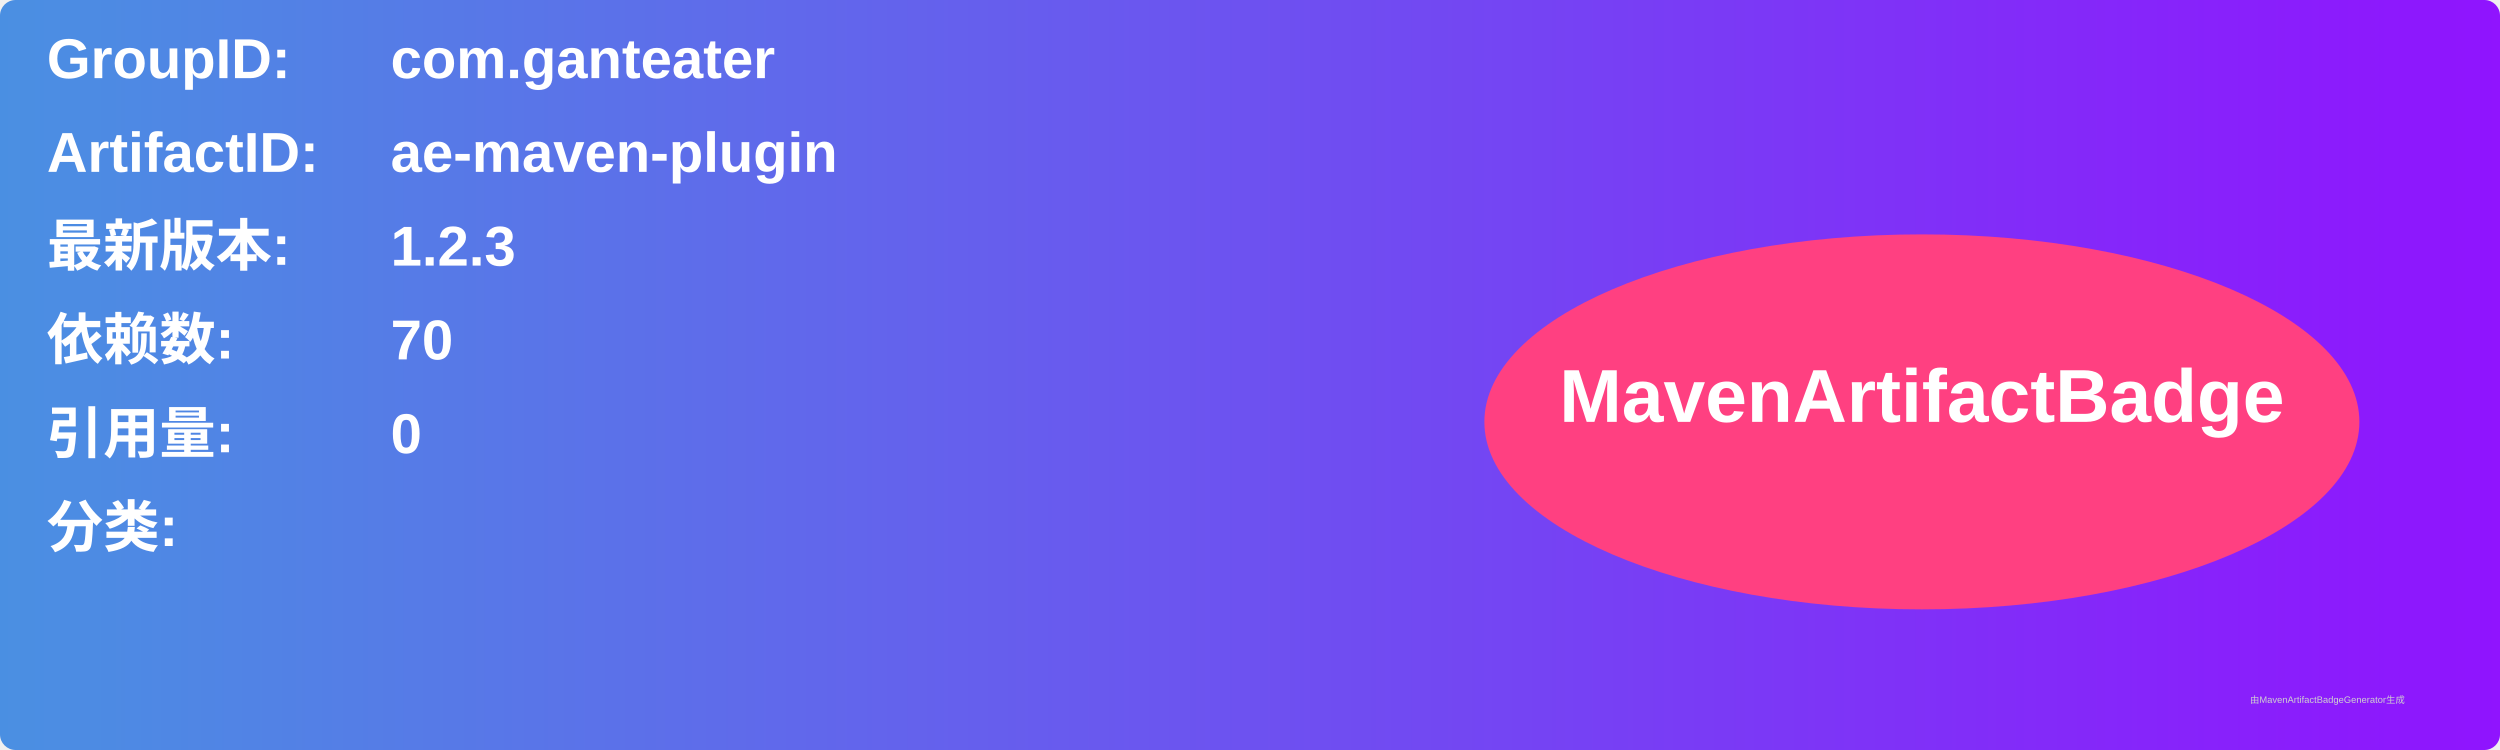
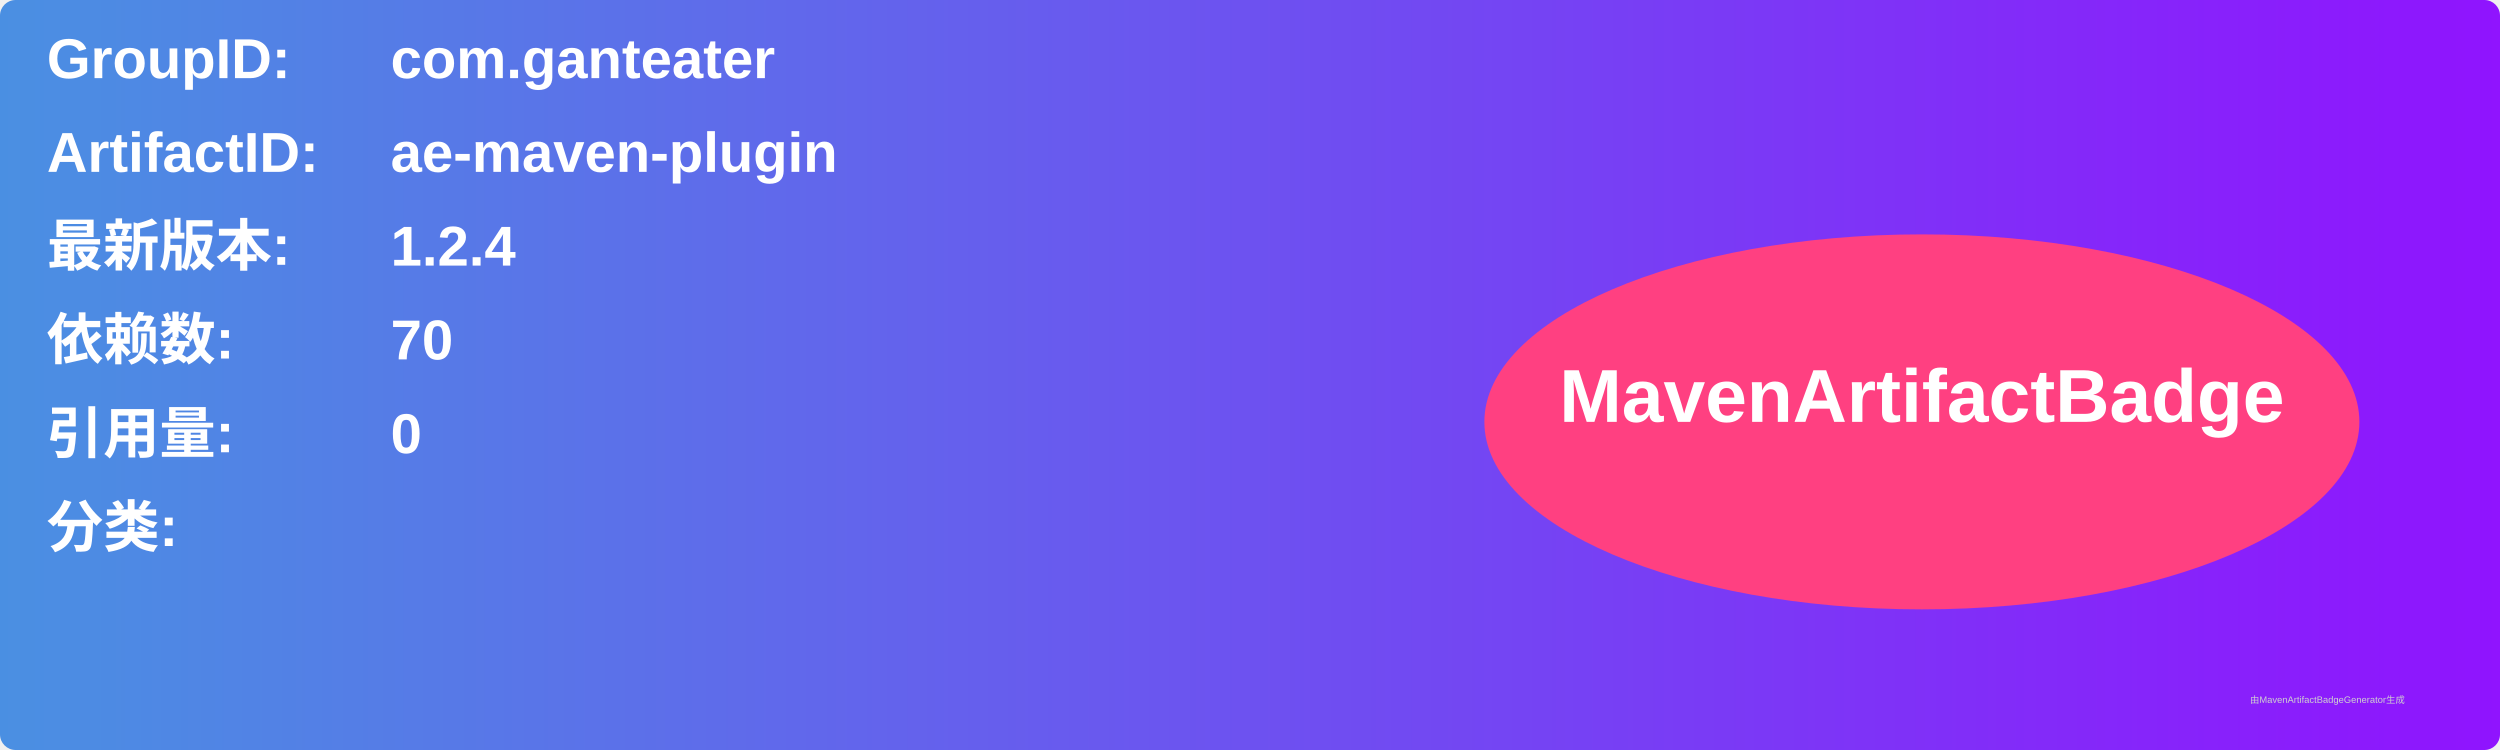
<svg xmlns="http://www.w3.org/2000/svg" width="800" height="240" viewBox="0 0 800 240">
  <linearGradient id="grad" x1="0%" y1="0%" x2="100%" y2="0%">
    <stop offset="0%" stop-color="#4a90e2" />
    <stop offset="100%" stop-color="#9013fe" />
  </linearGradient>
  <rect width="100%" height="100%" rx="5" ry="5" fill="url(#grad)" />
  <g transform="translate(15, 15)">
    <text x="0" y="10" font-family="Arial" font-size="18" fill="white" font-weight="bold" width="260">GroupID:</text>
    <text x="110" y="10" font-family="Arial" font-size="18" fill="white" font-weight="bold" width="460">com.ganteater</text>
    <text x="0" y="40" font-family="Arial" font-size="18" fill="white" font-weight="bold" width="260">ArtifactID:</text>
    <text x="110" y="40" font-family="Arial" font-size="18" fill="white" font-weight="bold" width="460">ae-maven-plugin</text>
    <text x="0" y="70" font-family="Arial" font-size="18" fill="white" font-weight="bold">最新版本:</text>
    <text x="110" y="70" font-family="Arial" font-size="18" fill="white" font-weight="bold">
-       <tspan font-weight="bold">1.2.3</tspan>
+       <tspan font-weight="bold">1.2.4</tspan>
    </text>
    <text x="0" y="100" font-family="Arial" font-size="18" fill="white" font-weight="bold">依赖数: </text>
    <text x="110" y="100" font-family="Arial" font-size="18" fill="white">
      <tspan font-weight="bold">70</tspan>
    </text>
    <text x="0" y="130" font-family="Arial" font-size="18" fill="white" font-weight="bold">引用量: </text>
    <text x="110" y="130" font-family="Arial" font-size="18" fill="white">
      <tspan font-weight="bold">0</tspan>
    </text>
    <text x="0" y="160" font-family="Arial" font-size="18" fill="white" font-weight="bold">分类:</text>
    <text x="10" y="190" font-family="Arial" font-size="10" fill="white">
      <tspan font-weight="bold" />
    </text>
    <ellipse cx="600" cy="120" rx="140" ry="60" fill="#ff4081" />
    <text x="600" y="120" text-anchor="middle" font-family="Arial" font-size="24" fill="white" font-weight="bold">MavenArtifactBadge</text>
  </g>
  <text x="720" y="225" font-family="Arial" font-size="3" fill="#d0d0d0">由MavenArtifactBadgeGenerator生成</text>
</svg>
